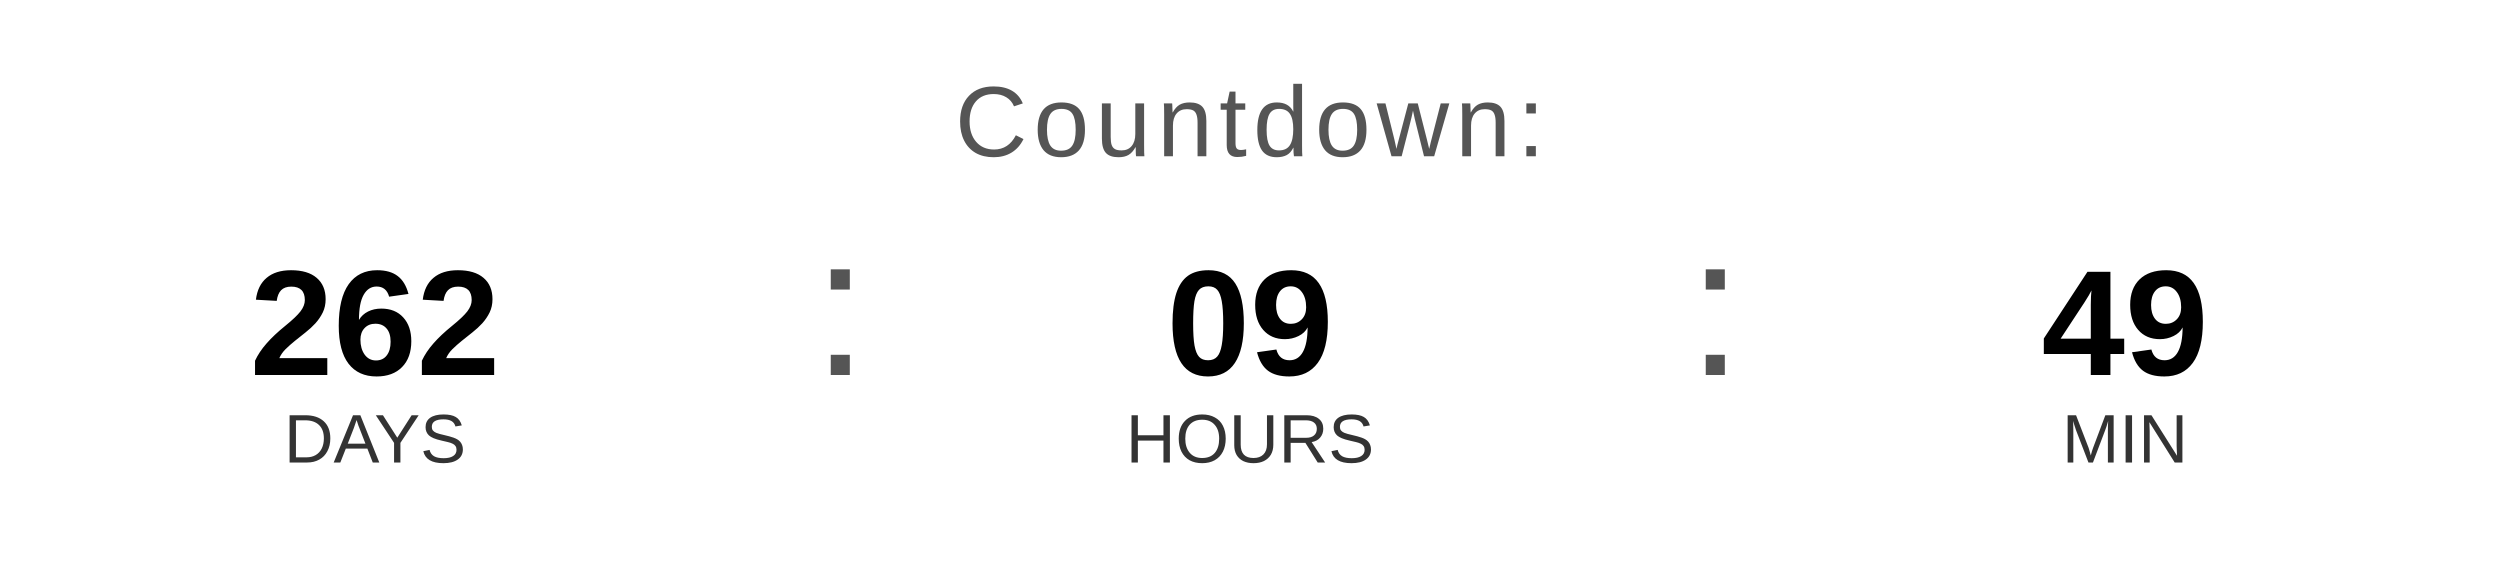
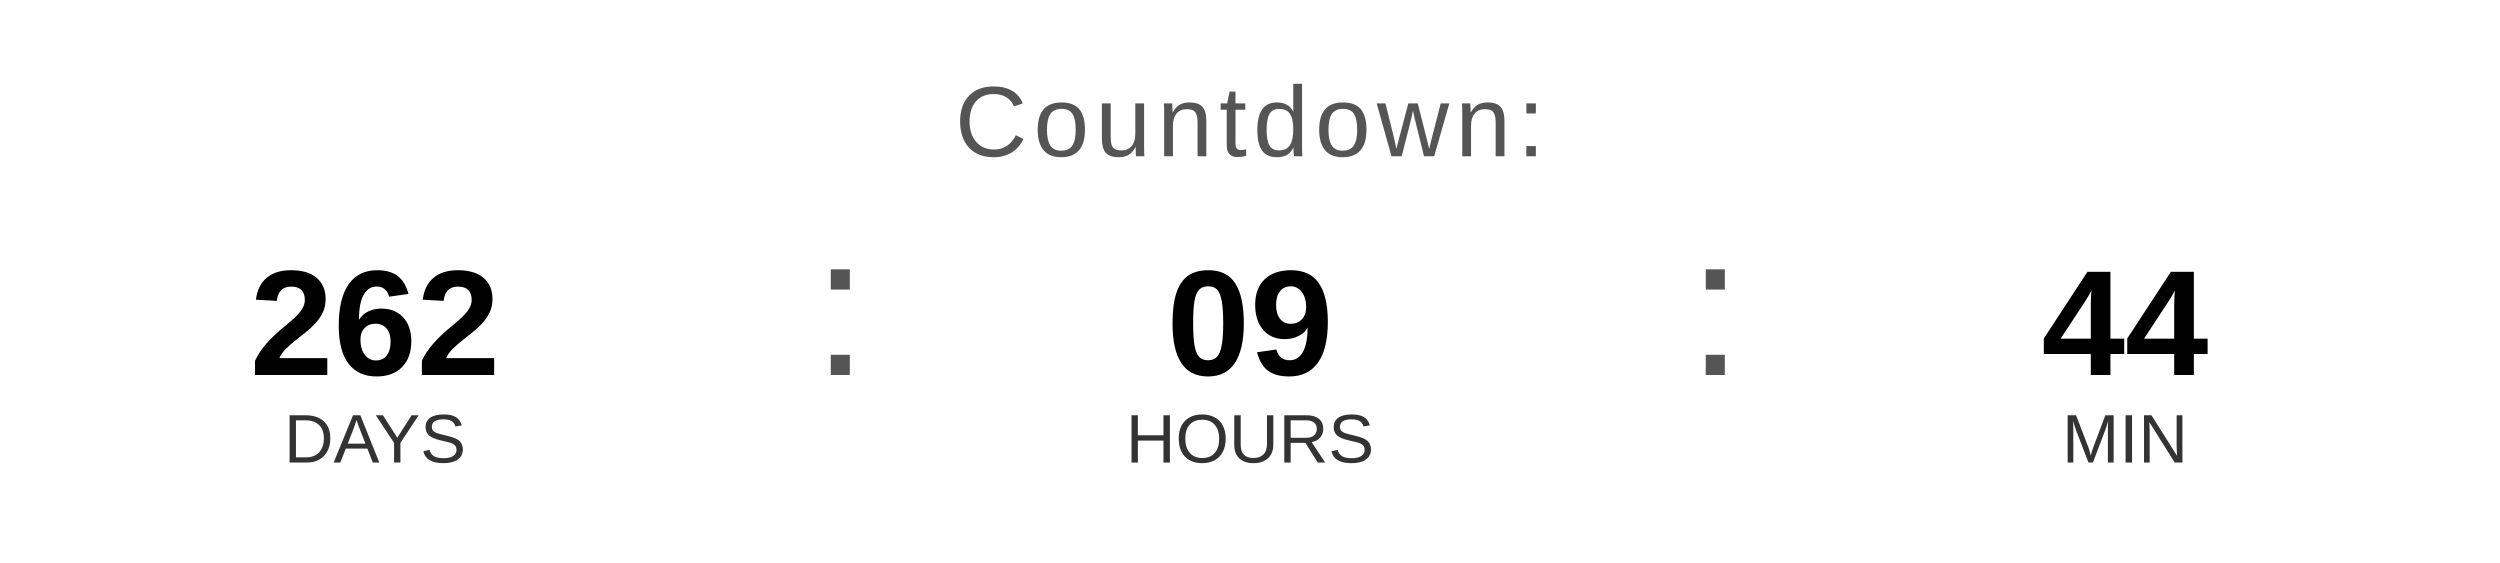
<svg xmlns="http://www.w3.org/2000/svg" width="400" height="90" viewBox="0 0 400 90">
  <text x="200" y="25" font-family="Arial, Helvetica, sans-serif" font-size="16" fill="#555555" text-anchor="middle" letter-spacing="1">
    Countdown:
  </text>
  <text x="60" y="60" font-family="Arial, Helvetica, sans-serif" font-size="24" font-weight="bold" fill="#000000" text-anchor="middle">262</text>
  <text x="60" y="74" font-family="Arial, Helvetica, sans-serif" font-size="11" fill="#333333" text-anchor="middle">DAYS</text>
  <text x="130" y="60" font-family="Arial, sans-serif" font-size="32" fill="#555555">:</text>
  <text x="200" y="60" font-family="Arial, Helvetica, sans-serif" font-size="24" font-weight="bold" fill="#000000" text-anchor="middle">09</text>
  <text x="200" y="74" font-family="Arial, Helvetica, sans-serif" font-size="11" fill="#333333" text-anchor="middle">HOURS</text>
  <text x="270" y="60" font-family="Arial, sans-serif" font-size="32" fill="#555555">:</text>
-   <text x="340" y="60" font-family="Arial, Helvetica, sans-serif" font-size="24" font-weight="bold" fill="#000000" text-anchor="middle">49</text>
+   <text x="340" y="60" font-family="Arial, Helvetica, sans-serif" font-size="24" font-weight="bold" fill="#000000" text-anchor="middle">44</text>
  <text x="340" y="74" font-family="Arial, Helvetica, sans-serif" font-size="11" fill="#333333" text-anchor="middle">MIN</text>
</svg>
